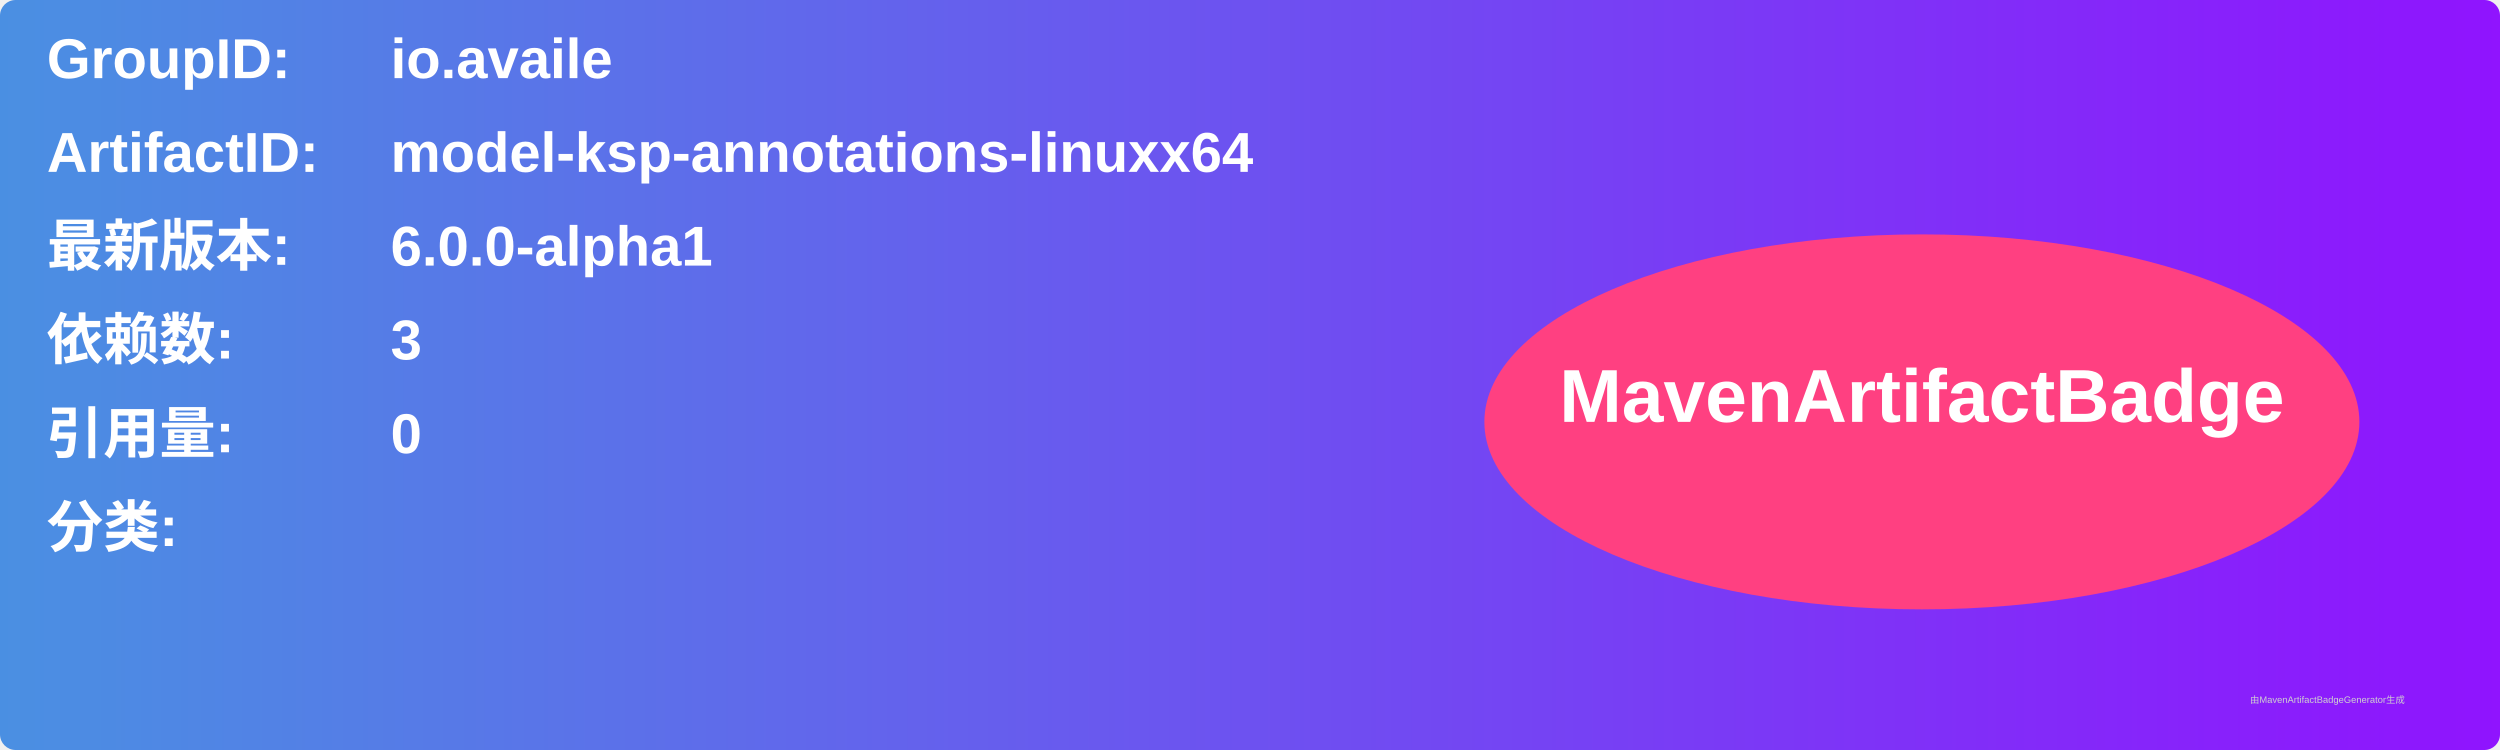
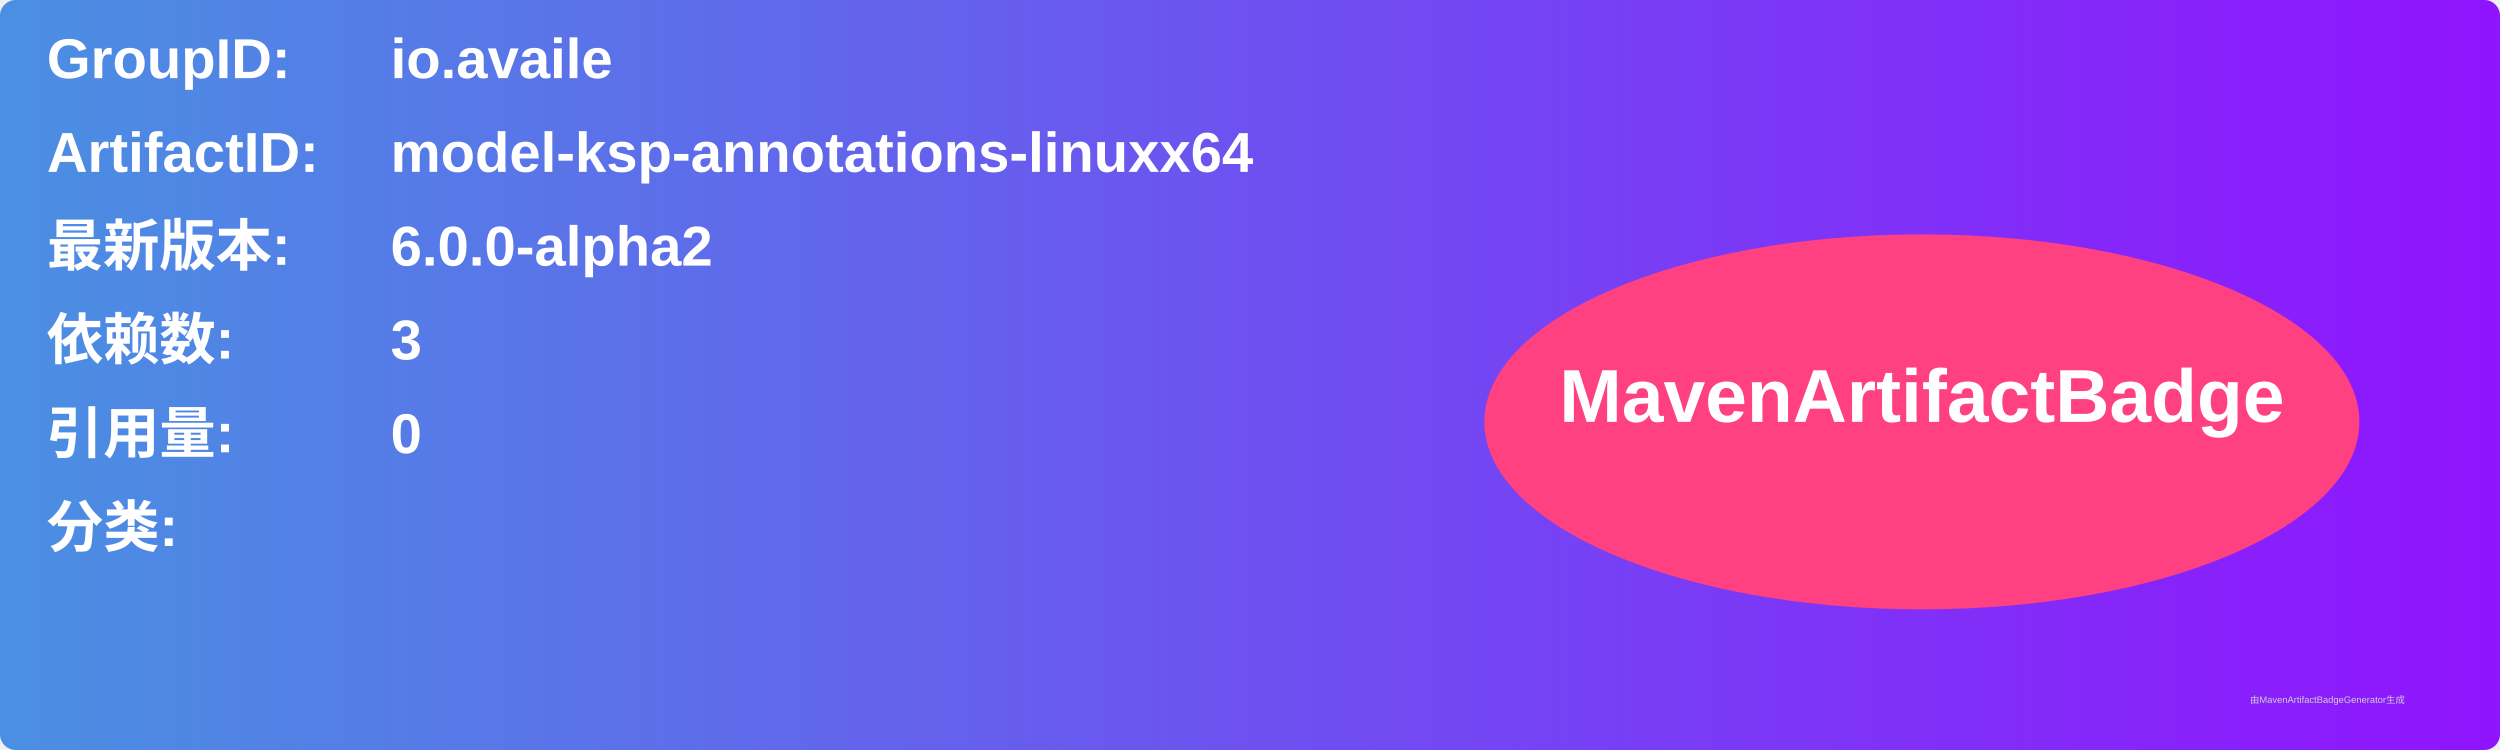
<svg xmlns="http://www.w3.org/2000/svg" width="800" height="240" viewBox="0 0 800 240">
  <linearGradient id="grad" x1="0%" y1="0%" x2="100%" y2="0%">
    <stop offset="0%" stop-color="#4a90e2" />
    <stop offset="100%" stop-color="#9013fe" />
  </linearGradient>
  <rect width="100%" height="100%" rx="5" ry="5" fill="url(#grad)" />
  <g transform="translate(15, 15)">
    <text x="0" y="10" font-family="Arial" font-size="18" fill="white" font-weight="bold" width="260">GroupID:</text>
    <text x="110" y="10" font-family="Arial" font-size="18" fill="white" font-weight="bold" width="460">io.availe</text>
    <text x="0" y="40" font-family="Arial" font-size="18" fill="white" font-weight="bold" width="260">ArtifactID:</text>
    <text x="110" y="40" font-family="Arial" font-size="18" fill="white" font-weight="bold" width="460">model-ksp-annotations-linuxx64</text>
    <text x="0" y="70" font-family="Arial" font-size="18" fill="white" font-weight="bold">最新版本:</text>
    <text x="110" y="70" font-family="Arial" font-size="18" fill="white" font-weight="bold">
-       <tspan font-weight="bold">6.0.0-alpha1</tspan>
+       <tspan font-weight="bold">6.0.0-alpha2</tspan>
    </text>
    <text x="0" y="100" font-family="Arial" font-size="18" fill="white" font-weight="bold">依赖数: </text>
    <text x="110" y="100" font-family="Arial" font-size="18" fill="white">
      <tspan font-weight="bold">3</tspan>
    </text>
    <text x="0" y="130" font-family="Arial" font-size="18" fill="white" font-weight="bold">引用量: </text>
    <text x="110" y="130" font-family="Arial" font-size="18" fill="white">
      <tspan font-weight="bold">0</tspan>
    </text>
    <text x="0" y="160" font-family="Arial" font-size="18" fill="white" font-weight="bold">分类:</text>
    <text x="10" y="190" font-family="Arial" font-size="10" fill="white">
      <tspan font-weight="bold" />
    </text>
    <ellipse cx="600" cy="120" rx="140" ry="60" fill="#ff4081" />
    <text x="600" y="120" text-anchor="middle" font-family="Arial" font-size="24" fill="white" font-weight="bold">MavenArtifactBadge</text>
  </g>
  <text x="720" y="225" font-family="Arial" font-size="3" fill="#d0d0d0">由MavenArtifactBadgeGenerator生成</text>
</svg>
